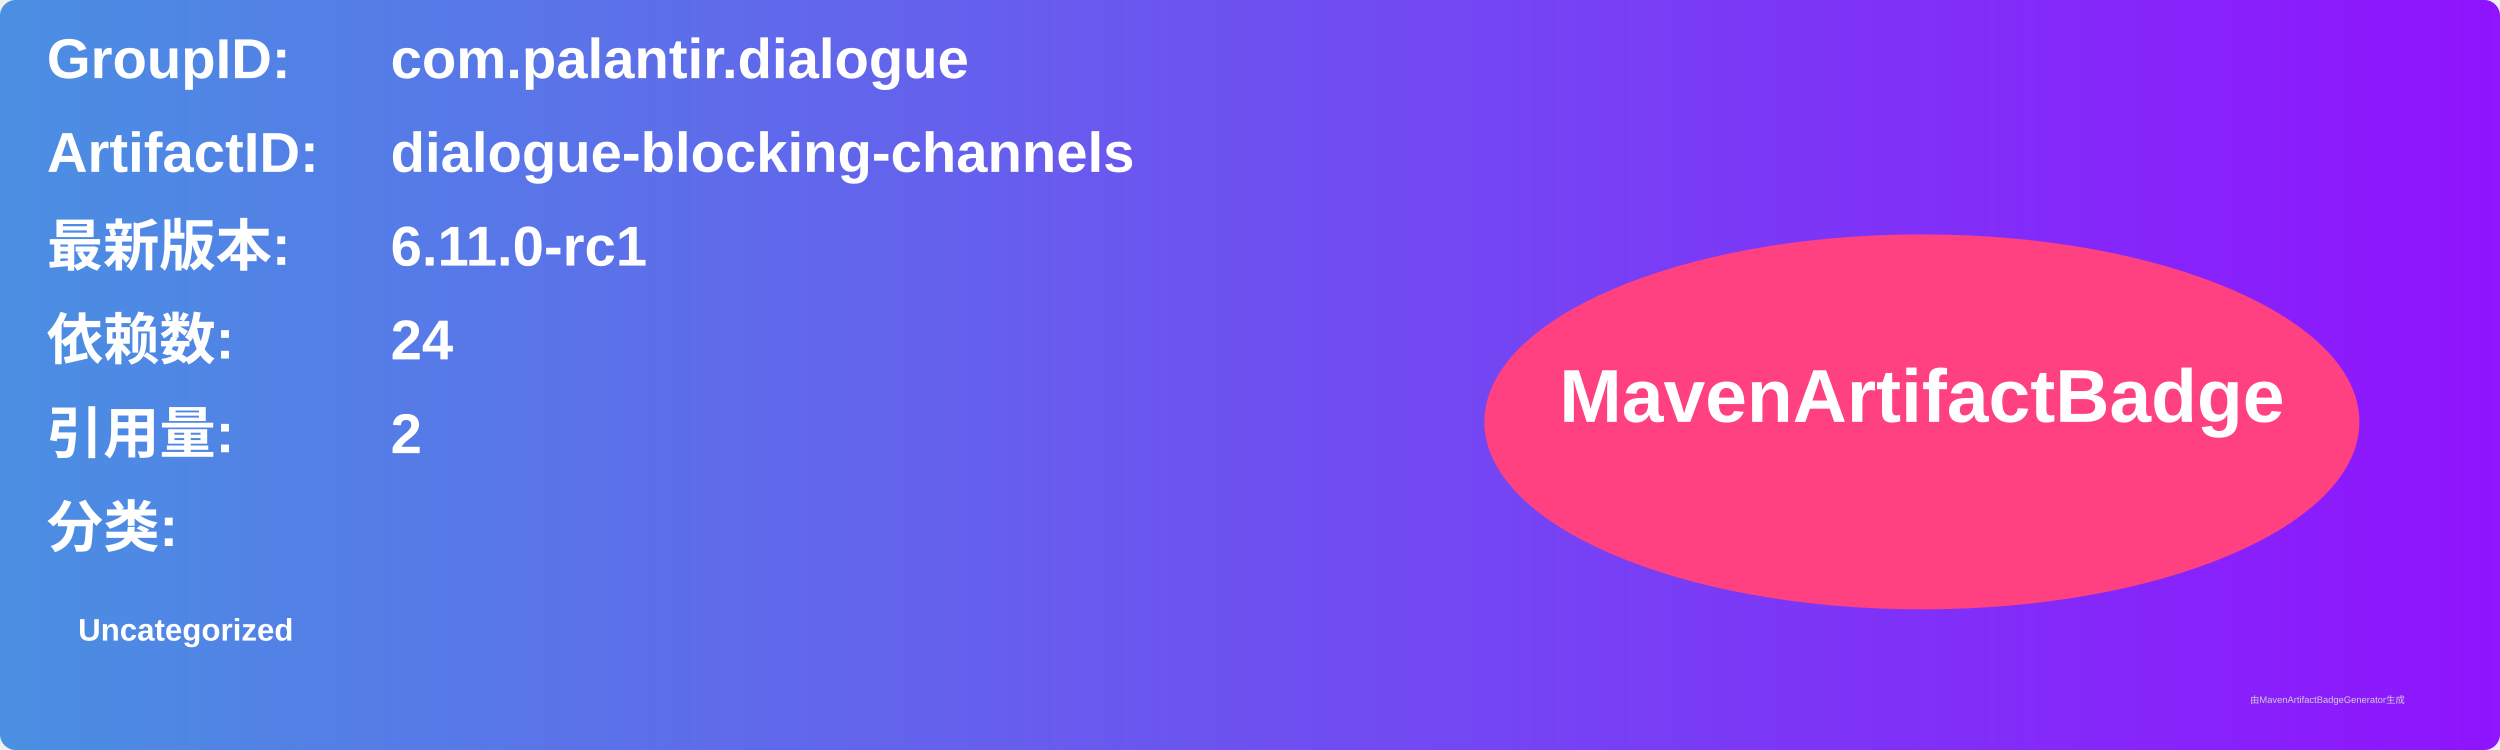
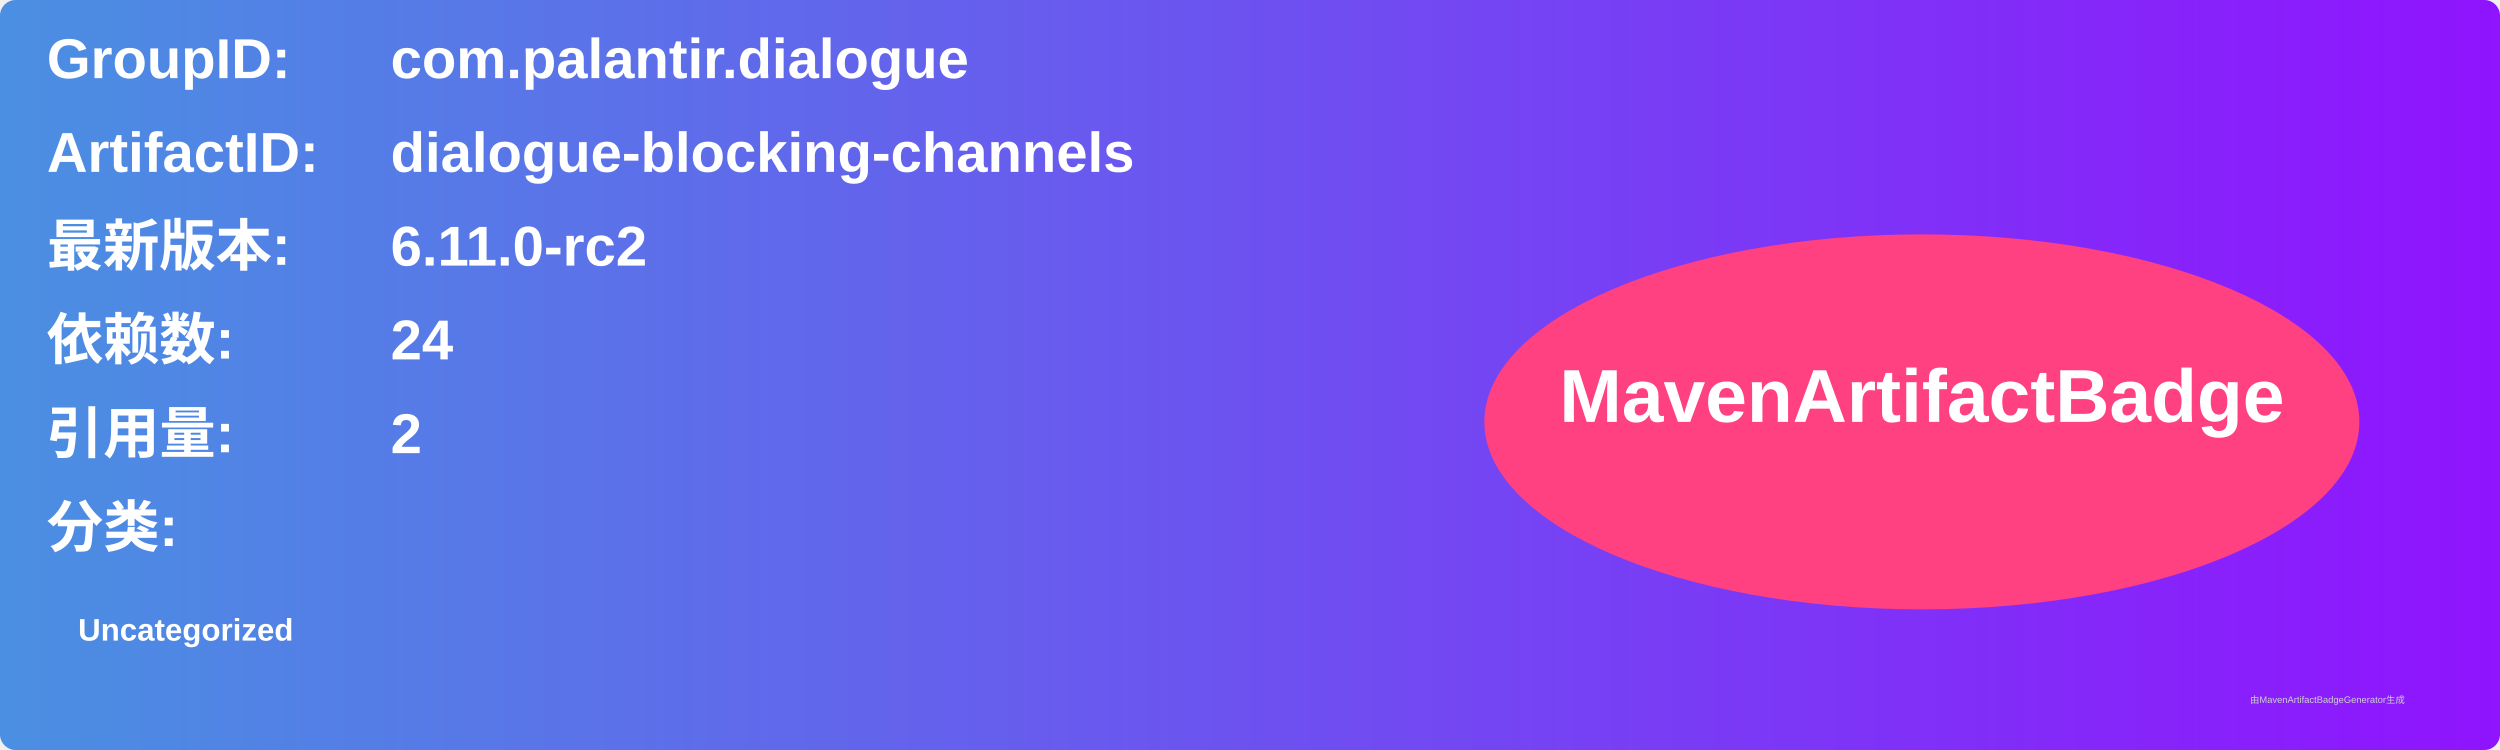
<svg xmlns="http://www.w3.org/2000/svg" width="800" height="240" viewBox="0 0 800 240">
  <linearGradient id="grad" x1="0%" y1="0%" x2="100%" y2="0%">
    <stop offset="0%" stop-color="#4a90e2" />
    <stop offset="100%" stop-color="#9013fe" />
  </linearGradient>
  <rect width="100%" height="100%" rx="5" ry="5" fill="url(#grad)" />
  <g transform="translate(15, 15)">
    <text x="0" y="10" font-family="Arial" font-size="18" fill="white" font-weight="bold" width="260">GroupID:</text>
    <text x="110" y="10" font-family="Arial" font-size="18" fill="white" font-weight="bold" width="460">com.palantir.dialogue</text>
    <text x="0" y="40" font-family="Arial" font-size="18" fill="white" font-weight="bold" width="260">ArtifactID:</text>
    <text x="110" y="40" font-family="Arial" font-size="18" fill="white" font-weight="bold" width="460">dialogue-blocking-channels</text>
    <text x="0" y="70" font-family="Arial" font-size="18" fill="white" font-weight="bold">最新版本:</text>
    <text x="110" y="70" font-family="Arial" font-size="18" fill="white" font-weight="bold">
-       <tspan font-weight="bold">6.11.0-rc1</tspan>
+       <tspan font-weight="bold">6.11.0-rc2</tspan>
    </text>
    <text x="0" y="100" font-family="Arial" font-size="18" fill="white" font-weight="bold">依赖数: </text>
    <text x="110" y="100" font-family="Arial" font-size="18" fill="white">
      <tspan font-weight="bold">24</tspan>
    </text>
    <text x="0" y="130" font-family="Arial" font-size="18" fill="white" font-weight="bold">引用量: </text>
    <text x="110" y="130" font-family="Arial" font-size="18" fill="white">
      <tspan font-weight="bold">2</tspan>
    </text>
    <text x="0" y="160" font-family="Arial" font-size="18" fill="white" font-weight="bold">分类:</text>
    <text x="10" y="190" font-family="Arial" font-size="10" fill="white">
      <tspan font-weight="bold">Uncategorized</tspan>
    </text>
    <ellipse cx="600" cy="120" rx="140" ry="60" fill="#ff4081" />
    <text x="600" y="120" text-anchor="middle" font-family="Arial" font-size="24" fill="white" font-weight="bold">MavenArtifactBadge</text>
  </g>
  <text x="720" y="225" font-family="Arial" font-size="3" fill="#d0d0d0">由MavenArtifactBadgeGenerator生成</text>
</svg>
